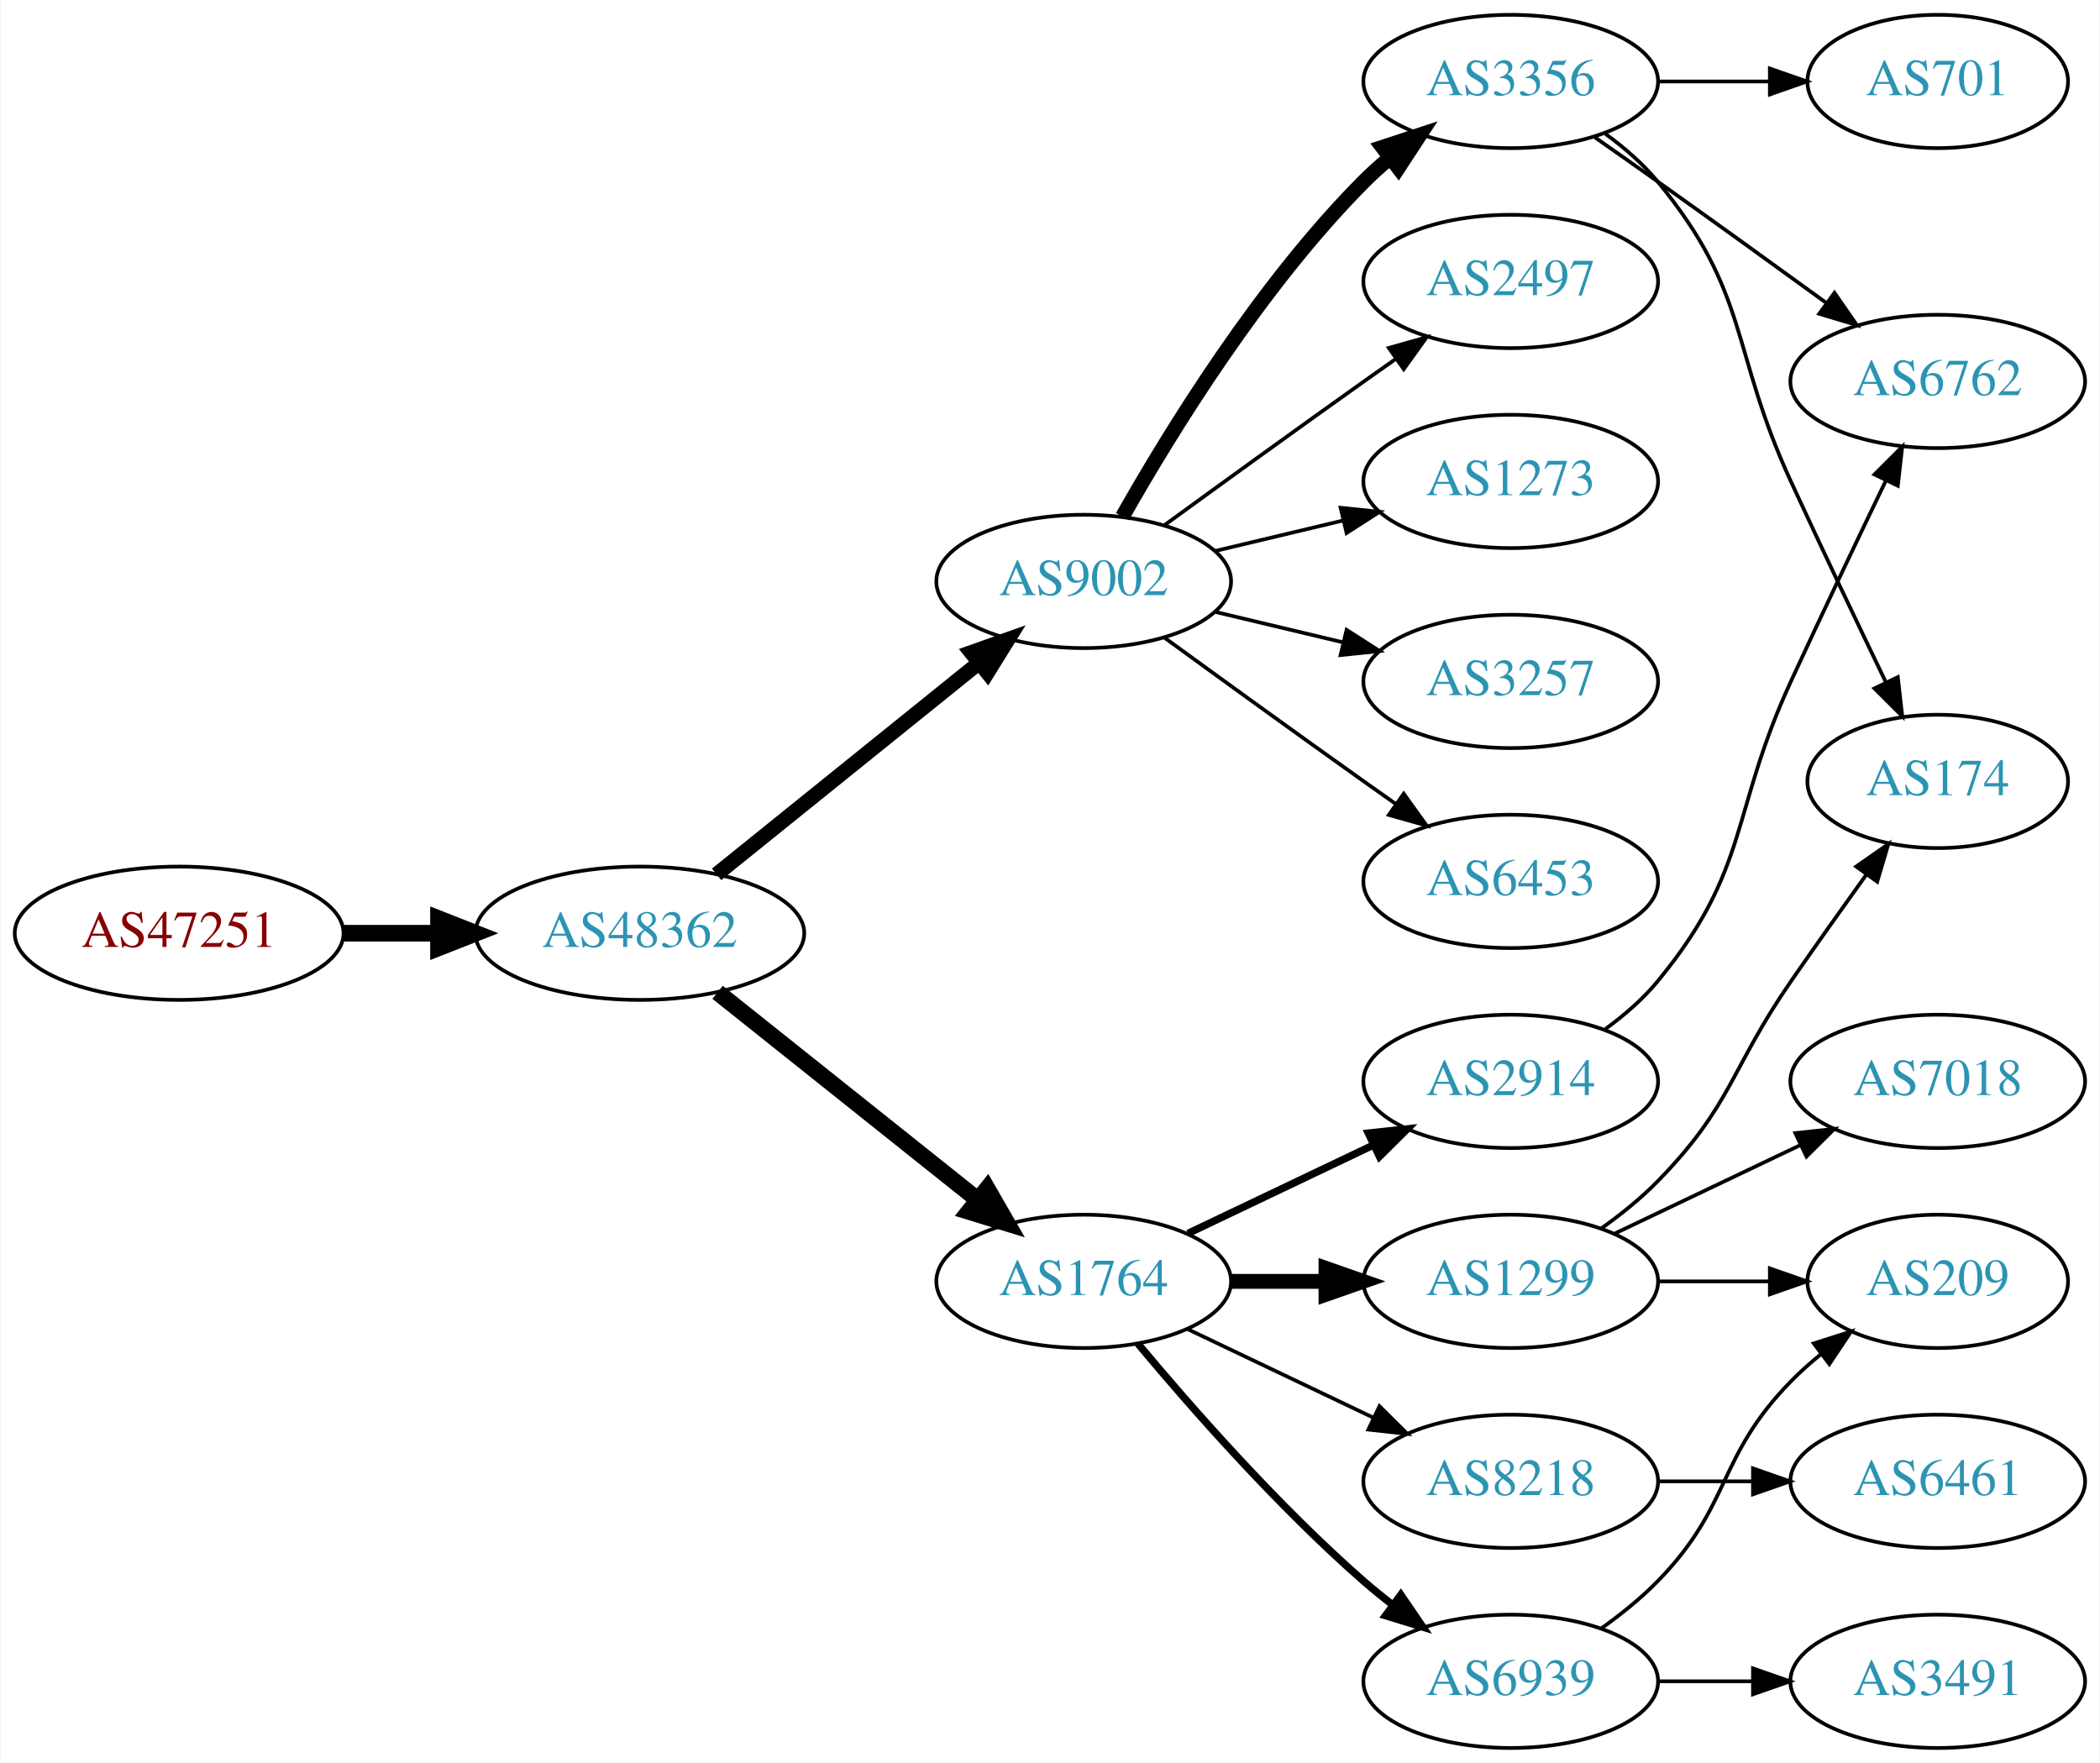
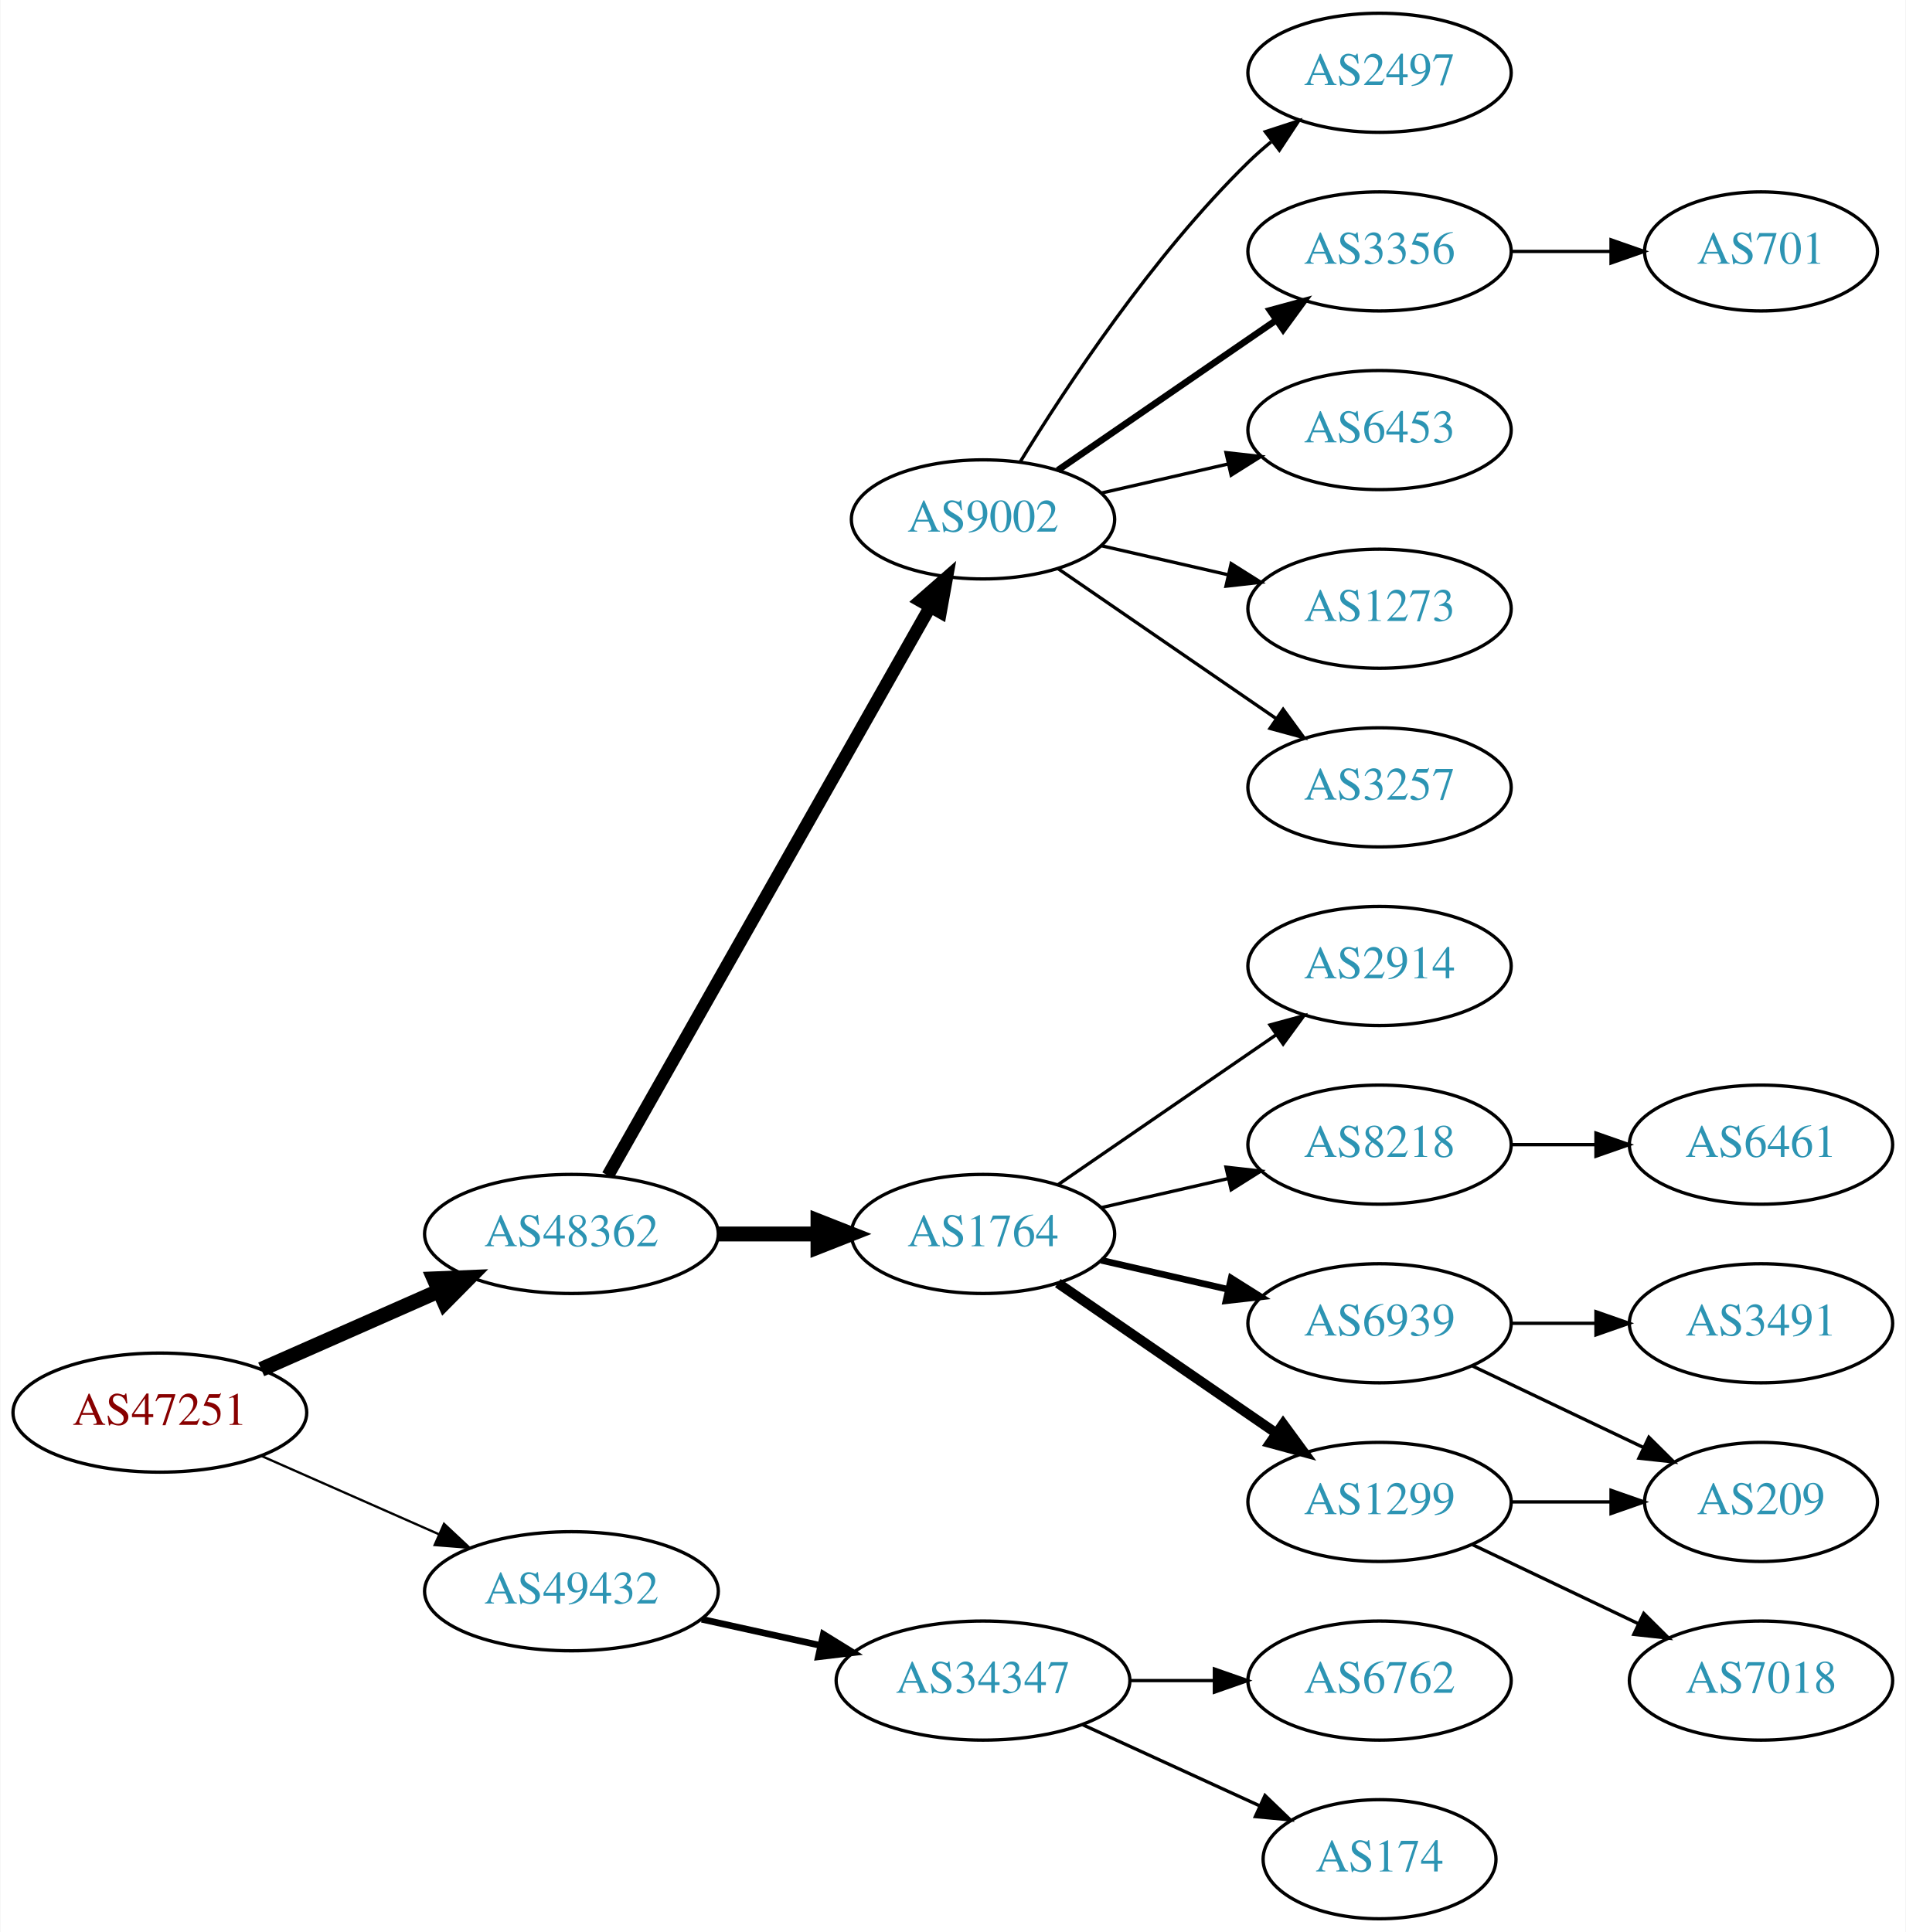
- <svg xmlns="http://www.w3.org/2000/svg" xmlns:xlink="http://www.w3.org/1999/xlink" width="567pt" height="476pt" viewBox="0.00 0.00 566.66 476.00">
-   <g id="graph0" class="graph" transform="scale(1 1) rotate(0) translate(4 472)">
-     <polygon fill="white" stroke="none" points="-4,4 -4,-472 562.663,-472 562.663,4 -4,4" />
+ <svg xmlns="http://www.w3.org/2000/svg" xmlns:xlink="http://www.w3.org/1999/xlink" width="576pt" height="584pt" viewBox="0.00 0.00 575.76 584.00">
+   <g id="graph0" class="graph" transform="scale(1 1) rotate(0) translate(4 580)">
+     <polygon fill="white" stroke="none" points="-4,4 -4,-580 571.762,-580 571.762,4 -4,4" />
    <g id="node1" class="node">
      <g id="a_node1">
        <a xlink:href="/asn/47251" xlink:title="AS47251 ~ VLBGIT Friesenecker e.U. [AT]">
-           <ellipse fill="#ffffff" stroke="black" cx="44.196" cy="-220" rx="44.393" ry="18" />
-           <text text-anchor="middle" x="44.196" y="-216.3" font-family="Times,serif" font-size="14.00" fill="#880000">AS47251</text>
+           <ellipse fill="#ffffff" stroke="black" cx="44.196" cy="-153" rx="44.393" ry="18" />
+           <text text-anchor="middle" x="44.196" y="-149.3" font-family="Times,serif" font-size="14.00" fill="#880000">AS47251</text>
        </a>
      </g>
    </g>
    <g id="node2" class="node">
      <g id="a_node2">
        <a xlink:href="/asn/48362" xlink:title="AS48362 ~ Stadtwerke Feldkirch [AT]">
-           <ellipse fill="#ffffff" stroke="black" cx="168.588" cy="-220" rx="44.393" ry="18" />
-           <text text-anchor="middle" x="168.588" y="-216.3" font-family="Times,serif" font-size="14.00" fill="#2c94b3">AS48362</text>
+           <ellipse fill="#ffffff" stroke="black" cx="168.588" cy="-207" rx="44.393" ry="18" />
+           <text text-anchor="middle" x="168.588" y="-203.3" font-family="Times,serif" font-size="14.00" fill="#2c94b3">AS48362</text>
        </a>
      </g>
    </g>
    <g id="edge1" class="edge">
-       <path fill="none" stroke="black" stroke-width="4.5" d="M88.692,-220C96.898,-220 105.569,-220 114.041,-220" />
-       <polygon fill="black" stroke="black" stroke-width="4.5" points="114.233,-223.938 124.233,-220 114.233,-216.063 114.233,-223.938" />
+       <path fill="none" stroke="black" stroke-width="4.5" d="M74.824,-166.072C90.941,-173.183 111.081,-182.069 128.473,-189.742" />
+       <polygon fill="black" stroke="black" stroke-width="4.5" points="127.071,-193.427 137.809,-193.861 130.249,-186.222 127.071,-193.427" />
    </g>
    <g id="node3" class="node">
      <g id="a_node3">
-         <a xlink:href="/asn/9002" xlink:title="AS9002 ~ RETN Limited [EU]">
-           <ellipse fill="#ffffff" stroke="black" cx="288.431" cy="-315" rx="39.794" ry="18" />
-           <text text-anchor="middle" x="288.431" y="-311.3" font-family="Times,serif" font-size="14.00" fill="#2c94b3">AS9002</text>
+         <a xlink:href="/asn/49432" xlink:title="AS49432 ~ schallert.com e.U. [AT]">
+           <ellipse fill="#ffffff" stroke="black" cx="168.588" cy="-99" rx="44.393" ry="18" />
+           <text text-anchor="middle" x="168.588" y="-95.3" font-family="Times,serif" font-size="14.00" fill="#2c94b3">AS49432</text>
        </a>
      </g>
    </g>
    <g id="edge2" class="edge">
-       <path fill="none" stroke="black" stroke-width="4" d="M189.312,-235.901C208.717,-251.544 238.503,-275.557 260.168,-293.021" />
-       <polygon fill="black" stroke="black" stroke-width="4" points="258.052,-295.812 268.034,-299.363 262.446,-290.362 258.052,-295.812" />
+       <path fill="none" stroke="black" stroke-width="0.692" d="M74.824,-139.928C90.941,-132.817 111.081,-123.931 128.473,-116.258" />
+       <polygon fill="black" stroke="black" stroke-width="0.692" points="130.073,-119.378 137.809,-112.139 127.247,-112.973 130.073,-119.378" />
    </g>
    <g id="node4" class="node">
      <g id="a_node4">
-         <a xlink:href="/asn/1764" xlink:title="AS1764 ~ NEXTLAYER-AS [AT]">
-           <ellipse fill="#ffffff" stroke="black" cx="288.431" cy="-126" rx="39.794" ry="18" />
-           <text text-anchor="middle" x="288.431" y="-122.3" font-family="Times,serif" font-size="14.00" fill="#2c94b3">AS1764</text>
+         <a xlink:href="/asn/9002" xlink:title="AS9002 ~ RETN Limited [EU]">
+           <ellipse fill="#ffffff" stroke="black" cx="292.98" cy="-423" rx="39.794" ry="18" />
+           <text text-anchor="middle" x="292.98" y="-419.3" font-family="Times,serif" font-size="14.00" fill="#2c94b3">AS9002</text>
        </a>
      </g>
    </g>
    <g id="edge3" class="edge">
-       <path fill="none" stroke="black" stroke-width="4.5" d="M189.579,-204.054C208.91,-188.634 238.361,-165.141 259.904,-147.957" />
-       <polygon fill="black" stroke="black" stroke-width="4.5" points="262.373,-151.024 267.736,-141.71 257.463,-144.868 262.373,-151.024" />
+       <path fill="none" stroke="black" stroke-width="3.857" d="M179.604,-224.676C201.084,-262.584 251.677,-351.873 276.998,-396.559" />
+       <polygon fill="black" stroke="black" stroke-width="3.857" points="274.023,-398.408 281.998,-405.383 280.113,-394.957 274.023,-398.408" />
    </g>
    <g id="node5" class="node">
      <g id="a_node5">
-         <a xlink:href="/asn/3356" xlink:title="AS3356 ~ Level 3 Parent, LLC [US]">
-           <ellipse fill="#ffffff" stroke="black" cx="403.724" cy="-450" rx="39.794" ry="18" />
-           <text text-anchor="middle" x="403.724" y="-446.3" font-family="Times,serif" font-size="14.00" fill="#2c94b3">AS3356</text>
+         <a xlink:href="/asn/1764" xlink:title="AS1764 ~ NEXTLAYER-AS [AT]">
+           <ellipse fill="#ffffff" stroke="black" cx="292.98" cy="-207" rx="39.794" ry="18" />
+           <text text-anchor="middle" x="292.98" y="-203.3" font-family="Times,serif" font-size="14.00" fill="#2c94b3">AS1764</text>
        </a>
      </g>
    </g>
    <g id="edge4" class="edge">
-       <path fill="none" stroke="black" stroke-width="4" d="M298.891,-332.49C311.672,-355.096 336.105,-394.886 364.077,-423 366.188,-425.121 368.484,-427.188 370.87,-429.171" />
-       <polygon fill="black" stroke="black" stroke-width="4" points="369.122,-432.242 379.185,-435.556 373.385,-426.69 369.122,-432.242" />
+       <path fill="none" stroke="black" stroke-width="4.5" d="M213.084,-207C222.773,-207 233.11,-207 243.002,-207" />
+       <polygon fill="black" stroke="black" stroke-width="4.5" points="243.105,-210.938 253.105,-207 243.105,-203.063 243.105,-210.938" />
+     </g>
+     <g id="node20" class="node">
+       <g id="a_node20">
+         <a xlink:href="/asn/34347" xlink:title="AS34347 ~ Stadtwerke Hall in Tirol GmbH [AT]">
+           <ellipse fill="#ffffff" stroke="black" cx="292.98" cy="-72" rx="44.393" ry="18" />
+           <text text-anchor="middle" x="292.98" y="-68.3" font-family="Times,serif" font-size="14.00" fill="#2c94b3">AS34347</text>
+         </a>
+       </g>
+     </g>
+     <g id="edge20" class="edge">
+       <path fill="none" stroke="black" stroke-width="2" d="M207.978,-90.531C219.37,-88.018 231.993,-85.234 243.917,-82.603" />
+       <polygon fill="black" stroke="black" stroke-width="2" points="244.716,-86.011 253.727,-80.439 243.208,-79.175 244.716,-86.011" />
    </g>
    <g id="node6" class="node">
      <g id="a_node6">
        <a xlink:href="/asn/2497" xlink:title="AS2497 ~ Internet Initiative Japan Inc. [JP]">
-           <ellipse fill="#ffffff" stroke="black" cx="403.724" cy="-396" rx="39.794" ry="18" />
-           <text text-anchor="middle" x="403.724" y="-392.3" font-family="Times,serif" font-size="14.00" fill="#2c94b3">AS2497</text>
+           <ellipse fill="#ffffff" stroke="black" cx="412.823" cy="-558" rx="39.794" ry="18" />
+           <text text-anchor="middle" x="412.823" y="-554.3" font-family="Times,serif" font-size="14.00" fill="#2c94b3">AS2497</text>
        </a>
      </g>
    </g>
    <g id="edge5" class="edge">
-       <path fill="none" stroke="black" d="M310.279,-330.222C325.213,-341.091 345.827,-356.025 364.077,-369 366.898,-371.005 369.841,-373.085 372.789,-375.159" />
-       <polygon fill="black" stroke="black" points="370.816,-378.05 381.013,-380.926 374.835,-372.319 370.816,-378.05" />
+       <path fill="none" stroke="black" d="M304.246,-440.44C318.055,-462.991 344.243,-502.722 373.176,-531 375.317,-533.092 377.634,-535.137 380.034,-537.106" />
+       <polygon fill="black" stroke="black" points="378.301,-540.185 388.375,-543.464 382.544,-534.618 378.301,-540.185" />
    </g>
    <g id="node7" class="node">
      <g id="a_node7">
-         <a xlink:href="/asn/1273" xlink:title="AS1273 ~ Vodafone Group PLC [EU]">
-           <ellipse fill="#ffffff" stroke="black" cx="403.724" cy="-342" rx="39.794" ry="18" />
-           <text text-anchor="middle" x="403.724" y="-338.3" font-family="Times,serif" font-size="14.00" fill="#2c94b3">AS1273</text>
+         <a xlink:href="/asn/3356" xlink:title="AS3356 ~ Level 3 Parent, LLC [US]">
+           <ellipse fill="#ffffff" stroke="black" cx="412.823" cy="-504" rx="39.794" ry="18" />
+           <text text-anchor="middle" x="412.823" y="-500.3" font-family="Times,serif" font-size="14.00" fill="#2c94b3">AS3356</text>
        </a>
      </g>
    </g>
    <g id="edge6" class="edge">
-       <path fill="none" stroke="black" d="M324.038,-323.248C334.909,-325.838 347.064,-328.735 358.506,-331.462" />
-       <polygon fill="black" stroke="black" points="357.789,-334.889 368.328,-333.803 359.412,-328.08 357.789,-334.889" />
+       <path fill="none" stroke="black" stroke-width="2" d="M315.595,-437.857C334.083,-450.565 360.897,-468.995 381.526,-483.175" />
+       <polygon fill="black" stroke="black" stroke-width="2" points="379.723,-486.183 389.947,-488.963 383.688,-480.414 379.723,-486.183" />
    </g>
    <g id="node8" class="node">
      <g id="a_node8">
-         <a xlink:href="/asn/3257" xlink:title="AS3257 ~ GTT [DE]">
-           <ellipse fill="#ffffff" stroke="black" cx="403.724" cy="-288" rx="39.794" ry="18" />
-           <text text-anchor="middle" x="403.724" y="-284.3" font-family="Times,serif" font-size="14.00" fill="#2c94b3">AS3257</text>
+         <a xlink:href="/asn/6453" xlink:title="AS6453 ~ TATA COMMUNICATIONS (AMERICA) INC [US]">
+           <ellipse fill="#ffffff" stroke="black" cx="412.823" cy="-450" rx="39.794" ry="18" />
+           <text text-anchor="middle" x="412.823" y="-446.3" font-family="Times,serif" font-size="14.00" fill="#2c94b3">AS6453</text>
        </a>
      </g>
    </g>
    <g id="edge7" class="edge">
-       <path fill="none" stroke="black" d="M324.038,-306.752C334.909,-304.162 347.064,-301.265 358.506,-298.538" />
-       <polygon fill="black" stroke="black" points="359.412,-301.92 368.328,-296.197 357.789,-295.111 359.412,-301.92" />
+       <path fill="none" stroke="black" d="M328.7,-430.955C340.7,-433.704 354.32,-436.825 367.013,-439.733" />
+       <polygon fill="black" stroke="black" points="366.415,-443.187 376.945,-442.009 367.979,-436.364 366.415,-443.187" />
    </g>
    <g id="node9" class="node">
      <g id="a_node9">
-         <a xlink:href="/asn/6453" xlink:title="AS6453 ~ TATA COMMUNICATIONS (AMERICA) INC [US]">
-           <ellipse fill="#ffffff" stroke="black" cx="403.724" cy="-234" rx="39.794" ry="18" />
-           <text text-anchor="middle" x="403.724" y="-230.3" font-family="Times,serif" font-size="14.00" fill="#2c94b3">AS6453</text>
+         <a xlink:href="/asn/1273" xlink:title="AS1273 ~ Vodafone Group PLC [EU]">
+           <ellipse fill="#ffffff" stroke="black" cx="412.823" cy="-396" rx="39.794" ry="18" />
+           <text text-anchor="middle" x="412.823" y="-392.3" font-family="Times,serif" font-size="14.00" fill="#2c94b3">AS1273</text>
        </a>
      </g>
    </g>
    <g id="edge8" class="edge">
-       <path fill="none" stroke="black" d="M310.279,-299.778C325.213,-288.909 345.827,-273.975 364.077,-261 366.898,-258.995 369.841,-256.915 372.789,-254.841" />
-       <polygon fill="black" stroke="black" points="374.835,-257.681 381.013,-249.074 370.816,-251.95 374.835,-257.681" />
+       <path fill="none" stroke="black" d="M328.7,-415.045C340.7,-412.296 354.32,-409.175 367.013,-406.267" />
+       <polygon fill="black" stroke="black" points="367.979,-409.636 376.945,-403.991 366.415,-402.813 367.979,-409.636" />
+     </g>
+     <g id="node10" class="node">
+       <g id="a_node10">
+         <a xlink:href="/asn/3257" xlink:title="AS3257 ~ GTT [DE]">
+           <ellipse fill="#ffffff" stroke="black" cx="412.823" cy="-342" rx="39.794" ry="18" />
+           <text text-anchor="middle" x="412.823" y="-338.3" font-family="Times,serif" font-size="14.00" fill="#2c94b3">AS3257</text>
+         </a>
+       </g>
+     </g>
+     <g id="edge9" class="edge">
+       <path fill="none" stroke="black" d="M315.595,-408.143C334.083,-395.435 360.897,-377.005 381.526,-362.825" />
+       <polygon fill="black" stroke="black" points="383.688,-365.586 389.947,-357.037 379.723,-359.817 383.688,-365.586" />
+     </g>
+     <g id="node11" class="node">
+       <g id="a_node11">
+         <a xlink:href="/asn/2914" xlink:title="AS2914 ~ NTT America, Inc. [US]">
+           <ellipse fill="#ffffff" stroke="black" cx="412.823" cy="-288" rx="39.794" ry="18" />
+           <text text-anchor="middle" x="412.823" y="-284.3" font-family="Times,serif" font-size="14.00" fill="#2c94b3">AS2914</text>
+         </a>
+       </g>
+     </g>
+     <g id="edge10" class="edge">
+       <path fill="none" stroke="black" d="M315.595,-221.857C334.083,-234.565 360.897,-252.995 381.526,-267.175" />
+       <polygon fill="black" stroke="black" points="379.723,-270.183 389.947,-272.963 383.688,-264.414 379.723,-270.183" />
+     </g>
+     <g id="node12" class="node">
+       <g id="a_node12">
+         <a xlink:href="/asn/8218" xlink:title="AS8218 ~ legacy Neotelecoms [FR]">
+           <ellipse fill="#ffffff" stroke="black" cx="412.823" cy="-234" rx="39.794" ry="18" />
+           <text text-anchor="middle" x="412.823" y="-230.3" font-family="Times,serif" font-size="14.00" fill="#2c94b3">AS8218</text>
+         </a>
+       </g>
+     </g>
+     <g id="edge11" class="edge">
+       <path fill="none" stroke="black" d="M328.7,-214.955C340.7,-217.704 354.32,-220.825 367.013,-223.733" />
+       <polygon fill="black" stroke="black" points="366.415,-227.187 376.945,-226.009 367.979,-220.364 366.415,-227.187" />
    </g>
    <g id="node13" class="node">
      <g id="a_node13">
-         <a xlink:href="/asn/2914" xlink:title="AS2914 ~ NTT America, Inc. [US]">
-           <ellipse fill="#ffffff" stroke="black" cx="403.724" cy="-180" rx="39.794" ry="18" />
-           <text text-anchor="middle" x="403.724" y="-176.3" font-family="Times,serif" font-size="14.00" fill="#2c94b3">AS2914</text>
+         <a xlink:href="/asn/6939" xlink:title="AS6939 ~ Hurricane Electric LLC [US]">
+           <ellipse fill="#ffffff" stroke="black" cx="412.823" cy="-180" rx="39.794" ry="18" />
+           <text text-anchor="middle" x="412.823" y="-176.3" font-family="Times,serif" font-size="14.00" fill="#2c94b3">AS6939</text>
        </a>
      </g>
    </g>
    <g id="edge12" class="edge">
-       <path fill="none" stroke="black" stroke-width="2" d="M316.567,-138.934C331.561,-146.081 350.382,-155.052 366.605,-162.785" />
-       <polygon fill="black" stroke="black" stroke-width="2" points="365.276,-166.028 375.809,-167.171 368.288,-159.709 365.276,-166.028" />
+       <path fill="none" stroke="black" stroke-width="2" d="M328.7,-199.045C340.7,-196.296 354.32,-193.175 367.013,-190.267" />
+       <polygon fill="black" stroke="black" stroke-width="2" points="367.979,-193.636 376.945,-187.991 366.415,-186.813 367.979,-193.636" />
    </g>
    <g id="node14" class="node">
      <g id="a_node14">
        <a xlink:href="/asn/1299" xlink:title="AS1299 ~ Telia Carrier [EU]">
-           <ellipse fill="#ffffff" stroke="black" cx="403.724" cy="-126" rx="39.794" ry="18" />
-           <text text-anchor="middle" x="403.724" y="-122.3" font-family="Times,serif" font-size="14.00" fill="#2c94b3">AS1299</text>
+           <ellipse fill="#ffffff" stroke="black" cx="412.823" cy="-126" rx="39.794" ry="18" />
+           <text text-anchor="middle" x="412.823" y="-122.3" font-family="Times,serif" font-size="14.00" fill="#2c94b3">AS1299</text>
        </a>
      </g>
    </g>
    <g id="edge13" class="edge">
-       <path fill="none" stroke="black" stroke-width="4" d="M328.103,-126C336.306,-126 345.07,-126 353.602,-126" />
-       <polygon fill="black" stroke="black" stroke-width="4" points="353.841,-129.5 363.841,-126 353.841,-122.5 353.841,-129.5" />
+       <path fill="none" stroke="black" stroke-width="3" d="M315.595,-192.143C334.083,-179.435 360.897,-161.005 381.526,-146.825" />
+       <polygon fill="black" stroke="black" stroke-width="3" points="383.688,-149.586 389.947,-141.037 379.723,-143.817 383.688,-149.586" />
+     </g>
+     <g id="node16" class="node">
+       <g id="a_node16">
+         <a xlink:href="/asn/701" xlink:title="AS701 ~ UUNET [US]">
+           <ellipse fill="#ffffff" stroke="black" cx="528.116" cy="-504" rx="35.194" ry="18" />
+           <text text-anchor="middle" x="528.116" y="-500.3" font-family="Times,serif" font-size="14.00" fill="#2c94b3">AS701</text>
+         </a>
+       </g>
+     </g>
+     <g id="edge15" class="edge">
+       <path fill="none" stroke="black" d="M452.495,-504C462.201,-504 472.691,-504 482.654,-504" />
+       <polygon fill="black" stroke="black" points="482.79,-507.5 492.79,-504 482.79,-500.5 482.79,-507.5" />
    </g>
    <g id="node15" class="node">
      <g id="a_node15">
-         <a xlink:href="/asn/8218" xlink:title="AS8218 ~ legacy Neotelecoms [FR]">
-           <ellipse fill="#ffffff" stroke="black" cx="403.724" cy="-72" rx="39.794" ry="18" />
-           <text text-anchor="middle" x="403.724" y="-68.3" font-family="Times,serif" font-size="14.00" fill="#2c94b3">AS8218</text>
+         <a xlink:href="/asn/6461" xlink:title="AS6461 ~ Zayo Bandwidth [US]">
+           <ellipse fill="#ffffff" stroke="black" cx="528.116" cy="-234" rx="39.794" ry="18" />
+           <text text-anchor="middle" x="528.116" y="-230.3" font-family="Times,serif" font-size="14.00" fill="#2c94b3">AS6461</text>
        </a>
      </g>
    </g>
    <g id="edge14" class="edge">
-       <path fill="none" stroke="black" d="M316.567,-113.066C331.561,-105.919 350.382,-96.948 366.605,-89.215" />
-       <polygon fill="black" stroke="black" points="368.288,-92.291 375.809,-84.829 365.276,-85.972 368.288,-92.291" />
-     </g>
-     <g id="node16" class="node">
-       <g id="a_node16">
-         <a xlink:href="/asn/6939" xlink:title="AS6939 ~ Hurricane Electric LLC [US]">
-           <ellipse fill="#ffffff" stroke="black" cx="403.724" cy="-18" rx="39.794" ry="18" />
-           <text text-anchor="middle" x="403.724" y="-14.3" font-family="Times,serif" font-size="14.00" fill="#2c94b3">AS6939</text>
-         </a>
-       </g>
-     </g>
-     <g id="edge15" class="edge">
-       <path fill="none" stroke="black" stroke-width="2" d="M303.061,-109.183C317.343,-92.071 340.89,-65.255 364.077,-45 366.543,-42.846 369.182,-40.706 371.879,-38.628" />
-       <polygon fill="black" stroke="black" stroke-width="2" points="374.052,-41.375 380.033,-32.63 369.904,-35.736 374.052,-41.375" />
-     </g>
-     <g id="node10" class="node">
-       <g id="a_node10">
-         <a xlink:href="/asn/701" xlink:title="AS701 ~ UUNET [US]">
-           <ellipse fill="#ffffff" stroke="black" cx="519.017" cy="-450" rx="35.194" ry="18" />
-           <text text-anchor="middle" x="519.017" y="-446.3" font-family="Times,serif" font-size="14.00" fill="#2c94b3">AS701</text>
-         </a>
-       </g>
-     </g>
-     <g id="edge9" class="edge">
-       <path fill="none" stroke="black" d="M443.396,-450C453.101,-450 463.592,-450 473.555,-450" />
-       <polygon fill="black" stroke="black" points="473.691,-453.5 483.691,-450 473.691,-446.5 473.691,-453.5" />
-     </g>
-     <g id="node11" class="node">
-       <g id="a_node11">
-         <a xlink:href="/asn/6762" xlink:title="AS6762 ~ TELECOM ITALIA SPARKLE S.p.A. [IT]">
-           <ellipse fill="#ffffff" stroke="black" cx="519.017" cy="-369" rx="39.794" ry="18" />
-           <text text-anchor="middle" x="519.017" y="-365.3" font-family="Times,serif" font-size="14.00" fill="#2c94b3">AS6762</text>
-         </a>
-       </g>
-     </g>
-     <g id="edge10" class="edge">
-       <path fill="none" stroke="black" d="M426.434,-434.926C431.969,-431.057 437.9,-426.889 443.37,-423 458.484,-412.255 475.218,-400.167 489.006,-390.156" />
-       <polygon fill="black" stroke="black" points="491.138,-392.933 497.168,-384.222 487.022,-387.271 491.138,-392.933" />
-     </g>
-     <g id="node12" class="node">
-       <g id="a_node12">
-         <a xlink:href="/asn/174" xlink:title="AS174 ~ Cogent Communications [US]">
-           <ellipse fill="#ffffff" stroke="black" cx="519.017" cy="-261" rx="35.194" ry="18" />
-           <text text-anchor="middle" x="519.017" y="-257.3" font-family="Times,serif" font-size="14.00" fill="#2c94b3">AS174</text>
-         </a>
-       </g>
-     </g>
-     <g id="edge11" class="edge">
-       <path fill="none" stroke="black" d="M429.305,-435.844C434.399,-432.128 439.413,-427.799 443.37,-423 468.435,-392.606 462.887,-377.781 479.37,-342 487.738,-323.835 497.431,-303.522 505.016,-287.782" />
-       <polygon fill="black" stroke="black" points="508.237,-289.16 509.435,-278.633 501.934,-286.115 508.237,-289.16" />
-     </g>
-     <g id="edge16" class="edge">
-       <path fill="none" stroke="black" d="M429.305,-194.156C434.399,-197.872 439.413,-202.201 443.37,-207 468.435,-237.394 462.887,-252.219 479.37,-288 487.738,-306.165 497.431,-326.478 505.016,-342.218" />
-       <polygon fill="black" stroke="black" points="501.934,-343.885 509.435,-351.367 508.237,-340.84 501.934,-343.885" />
-     </g>
-     <g id="edge17" class="edge">
-       <path fill="none" stroke="black" d="M428.318,-140.389C433.574,-144.148 438.906,-148.437 443.37,-153 463.543,-173.617 462.974,-183.269 479.37,-207 485.925,-216.488 493.258,-226.806 499.76,-235.857" />
-       <polygon fill="black" stroke="black" points="497,-238.013 505.687,-244.078 502.678,-233.919 497,-238.013" />
+       <path fill="none" stroke="black" d="M452.495,-234C460.698,-234 469.462,-234 477.994,-234" />
+       <polygon fill="black" stroke="black" points="478.233,-237.5 488.233,-234 478.233,-230.5 478.233,-237.5" />
    </g>
    <g id="node17" class="node">
      <g id="a_node17">
-         <a xlink:href="/asn/7018" xlink:title="AS7018 ~ AT&amp;T Services, Inc. [US]">
-           <ellipse fill="#ffffff" stroke="black" cx="519.017" cy="-180" rx="39.794" ry="18" />
-           <text text-anchor="middle" x="519.017" y="-176.3" font-family="Times,serif" font-size="14.00" fill="#2c94b3">AS7018</text>
-         </a>
-       </g>
-     </g>
-     <g id="edge18" class="edge">
-       <path fill="none" stroke="black" d="M431.86,-138.934C446.854,-146.081 465.675,-155.052 481.898,-162.785" />
-       <polygon fill="black" stroke="black" points="480.569,-166.028 491.102,-167.171 483.581,-159.709 480.569,-166.028" />
+         <a xlink:href="/asn/209" xlink:title="AS209 ~ CenturyLink Communications, LLC [US]">
+           <ellipse fill="#ffffff" stroke="black" cx="528.116" cy="-126" rx="35.194" ry="18" />
+           <text text-anchor="middle" x="528.116" y="-122.3" font-family="Times,serif" font-size="14.00" fill="#2c94b3">AS209</text>
+         </a>
+       </g>
+     </g>
+     <g id="edge16" class="edge">
+       <path fill="none" stroke="black" d="M440.959,-167.066C456.391,-159.71 475.877,-150.423 492.412,-142.541" />
+       <polygon fill="black" stroke="black" points="494.232,-145.551 501.754,-138.089 491.221,-139.232 494.232,-145.551" />
    </g>
    <g id="node18" class="node">
      <g id="a_node18">
-         <a xlink:href="/asn/209" xlink:title="AS209 ~ CenturyLink Communications, LLC [US]">
-           <ellipse fill="#ffffff" stroke="black" cx="519.017" cy="-126" rx="35.194" ry="18" />
-           <text text-anchor="middle" x="519.017" y="-122.3" font-family="Times,serif" font-size="14.00" fill="#2c94b3">AS209</text>
-         </a>
-       </g>
-     </g>
-     <g id="edge19" class="edge">
-       <path fill="none" stroke="black" d="M443.396,-126C453.101,-126 463.592,-126 473.555,-126" />
-       <polygon fill="black" stroke="black" points="473.691,-129.5 483.691,-126 473.691,-122.5 473.691,-129.5" />
+         <a xlink:href="/asn/3491" xlink:title="AS3491 ~ PCCW Global, Inc. [US]">
+           <ellipse fill="#ffffff" stroke="black" cx="528.116" cy="-180" rx="39.794" ry="18" />
+           <text text-anchor="middle" x="528.116" y="-176.3" font-family="Times,serif" font-size="14.00" fill="#2c94b3">AS3491</text>
+         </a>
+       </g>
+     </g>
+     <g id="edge17" class="edge">
+       <path fill="none" stroke="black" d="M452.495,-180C460.698,-180 469.462,-180 477.994,-180" />
+       <polygon fill="black" stroke="black" points="478.233,-183.5 488.233,-180 478.233,-176.5 478.233,-183.5" />
+     </g>
+     <g id="edge18" class="edge">
+       <path fill="none" stroke="black" d="M452.495,-126C462.201,-126 472.691,-126 482.654,-126" />
+       <polygon fill="black" stroke="black" points="482.79,-129.5 492.79,-126 482.79,-122.5 482.79,-129.5" />
    </g>
    <g id="node19" class="node">
      <g id="a_node19">
-         <a xlink:href="/asn/6461" xlink:title="AS6461 ~ Zayo Bandwidth [US]">
-           <ellipse fill="#ffffff" stroke="black" cx="519.017" cy="-72" rx="39.794" ry="18" />
-           <text text-anchor="middle" x="519.017" y="-68.3" font-family="Times,serif" font-size="14.00" fill="#2c94b3">AS6461</text>
-         </a>
-       </g>
-     </g>
-     <g id="edge20" class="edge">
-       <path fill="none" stroke="black" d="M443.396,-72C451.599,-72 460.363,-72 468.895,-72" />
-       <polygon fill="black" stroke="black" points="469.134,-75.5 479.134,-72 469.134,-68.5 469.134,-75.5" />
+         <a xlink:href="/asn/7018" xlink:title="AS7018 ~ AT&amp;T Services, Inc. [US]">
+           <ellipse fill="#ffffff" stroke="black" cx="528.116" cy="-72" rx="39.794" ry="18" />
+           <text text-anchor="middle" x="528.116" y="-68.3" font-family="Times,serif" font-size="14.00" fill="#2c94b3">AS7018</text>
+         </a>
+       </g>
+     </g>
+     <g id="edge19" class="edge">
+       <path fill="none" stroke="black" d="M440.959,-113.066C455.953,-105.919 474.774,-96.948 490.998,-89.215" />
+       <polygon fill="black" stroke="black" points="492.68,-92.291 500.201,-84.829 489.668,-85.972 492.68,-92.291" />
+     </g>
+     <g id="node21" class="node">
+       <g id="a_node21">
+         <a xlink:href="/asn/6762" xlink:title="AS6762 ~ TELECOM ITALIA SPARKLE S.p.A. [IT]">
+           <ellipse fill="#ffffff" stroke="black" cx="412.823" cy="-72" rx="39.794" ry="18" />
+           <text text-anchor="middle" x="412.823" y="-68.3" font-family="Times,serif" font-size="14.00" fill="#2c94b3">AS6762</text>
+         </a>
+       </g>
    </g>
    <g id="edge21" class="edge">
-       <path fill="none" stroke="black" d="M428.318,-32.389C433.574,-36.148 438.906,-40.437 443.37,-45 463.543,-65.617 459.198,-78.383 479.37,-99 481.849,-101.534 484.596,-103.983 487.448,-106.304" />
-       <polygon fill="black" stroke="black" points="485.54,-109.248 495.634,-112.468 489.751,-103.657 485.54,-109.248" />
-     </g>
-     <g id="node20" class="node">
-       <g id="a_node20">
-         <a xlink:href="/asn/3491" xlink:title="AS3491 ~ PCCW Global, Inc. [US]">
-           <ellipse fill="#ffffff" stroke="black" cx="519.017" cy="-18" rx="39.794" ry="18" />
-           <text text-anchor="middle" x="519.017" y="-14.3" font-family="Times,serif" font-size="14.00" fill="#2c94b3">AS3491</text>
+       <path fill="none" stroke="black" d="M337.191,-72C345.504,-72 354.267,-72 362.749,-72" />
+       <polygon fill="black" stroke="black" points="362.908,-75.5 372.908,-72 362.908,-68.5 362.908,-75.5" />
+     </g>
+     <g id="node22" class="node">
+       <g id="a_node22">
+         <a xlink:href="/asn/174" xlink:title="AS174 ~ Cogent Communications [US]">
+           <ellipse fill="#ffffff" stroke="black" cx="412.823" cy="-18" rx="35.194" ry="18" />
+           <text text-anchor="middle" x="412.823" y="-14.3" font-family="Times,serif" font-size="14.00" fill="#2c94b3">AS174</text>
        </a>
      </g>
    </g>
    <g id="edge22" class="edge">
-       <path fill="none" stroke="black" d="M443.396,-18C451.599,-18 460.363,-18 468.895,-18" />
-       <polygon fill="black" stroke="black" points="469.134,-21.5 479.134,-18 469.134,-14.5 469.134,-21.5" />
+       <path fill="none" stroke="black" d="M323.11,-58.652C339.327,-51.22 359.63,-41.917 376.72,-34.086" />
+       <polygon fill="black" stroke="black" points="378.204,-37.256 385.837,-29.908 375.288,-30.892 378.204,-37.256" />
    </g>
  </g>
</svg>
